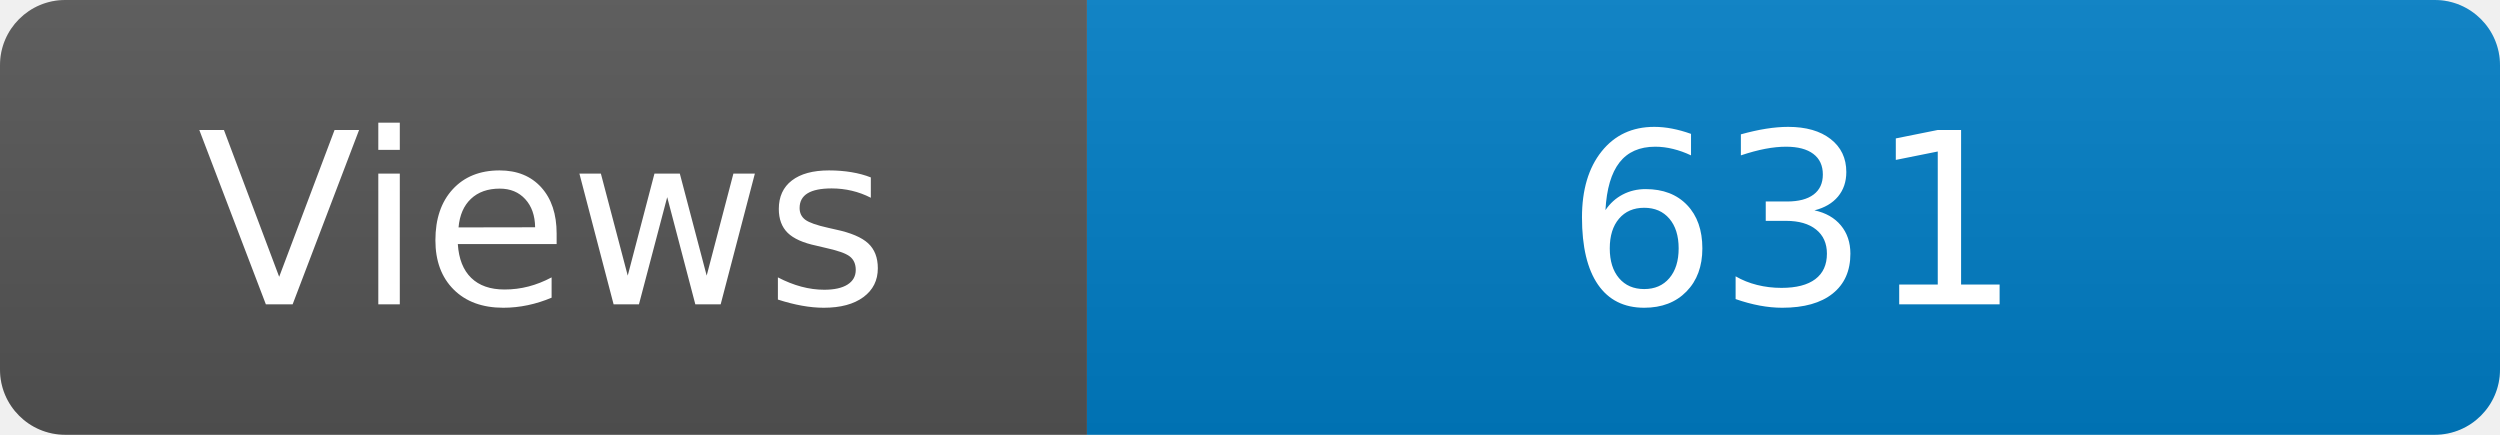
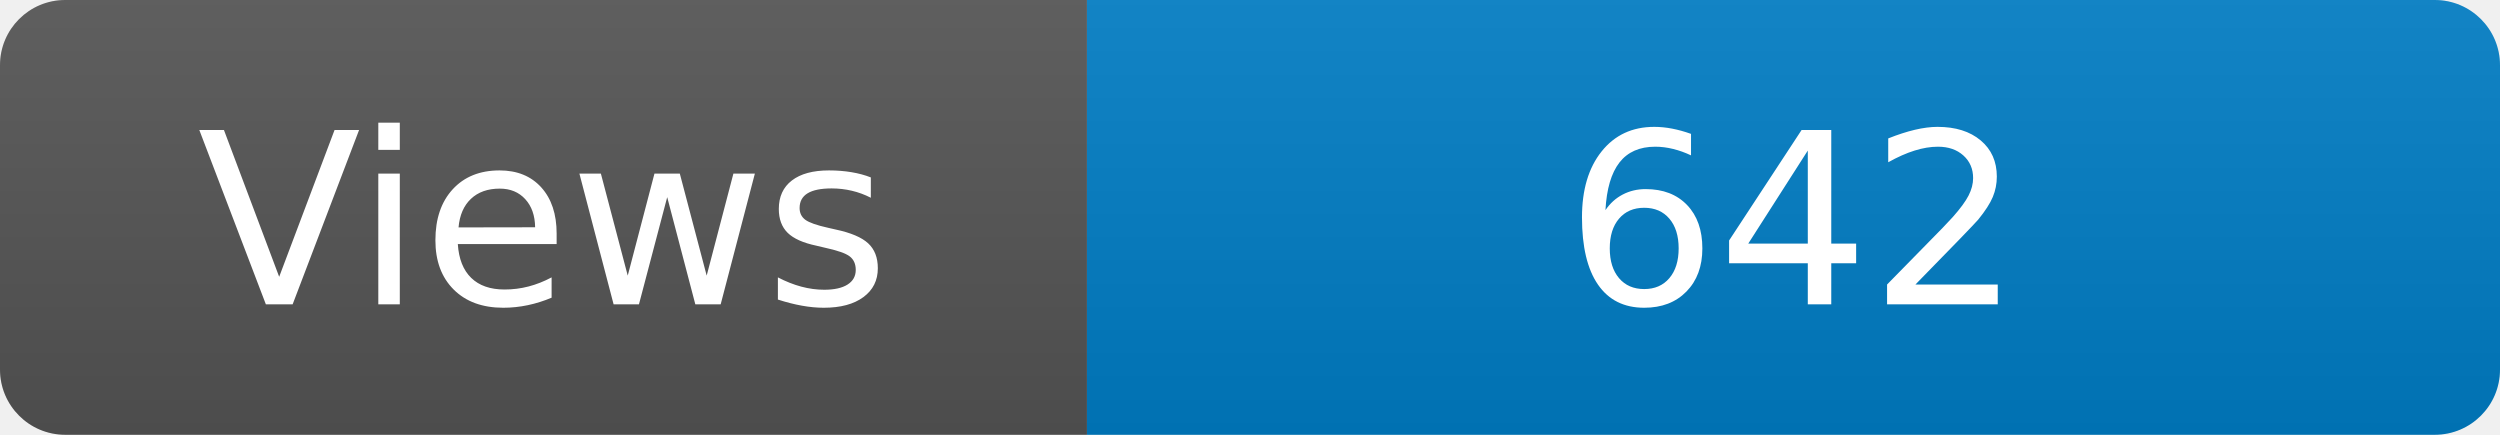
<svg xmlns="http://www.w3.org/2000/svg" width="115" height="20" role="img" aria-label="Maintained?: yes">
  <linearGradient id="s" x2="0" y2="100%">
    <stop offset="0" stop-color="#bbb" stop-opacity=".1" />
    <stop offset="1" stop-opacity=".1" />
  </linearGradient>
  <clipPath id="r">
    <rect width="115" height="20" rx="3" fill="#fff" />
  </clipPath>
  <g clip-path="url(#r)">
    <rect width="50" height="20" fill="#555" />
    <rect x="50" width="160" height="20" fill="#007ec6" />
    <rect width="115" height="20" fill="url(#s)" />
  </g>
  <g fill="#fff" text-anchor="middle" font-family="Verdana,Geneva,DejaVu Sans,sans-serif" font-size="110">
    <text x="250" y="140" transform="scale(.1)" fill="#fff">Views</text>
-     <text x="825" y="140" transform="scale(.1)" fill="#fff">631</text>
+     <text x="825" y="140" transform="scale(.1)" fill="#fff">642</text>
  </g>
</svg>
